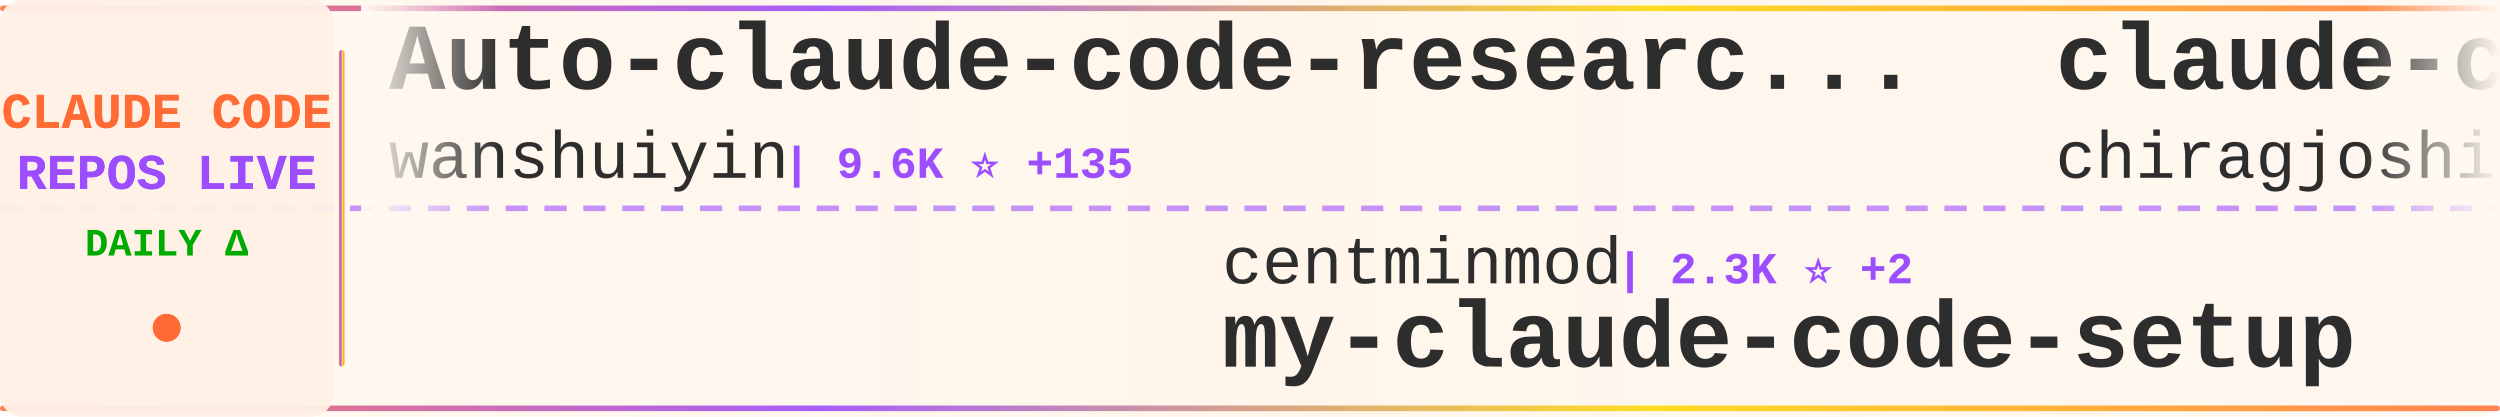
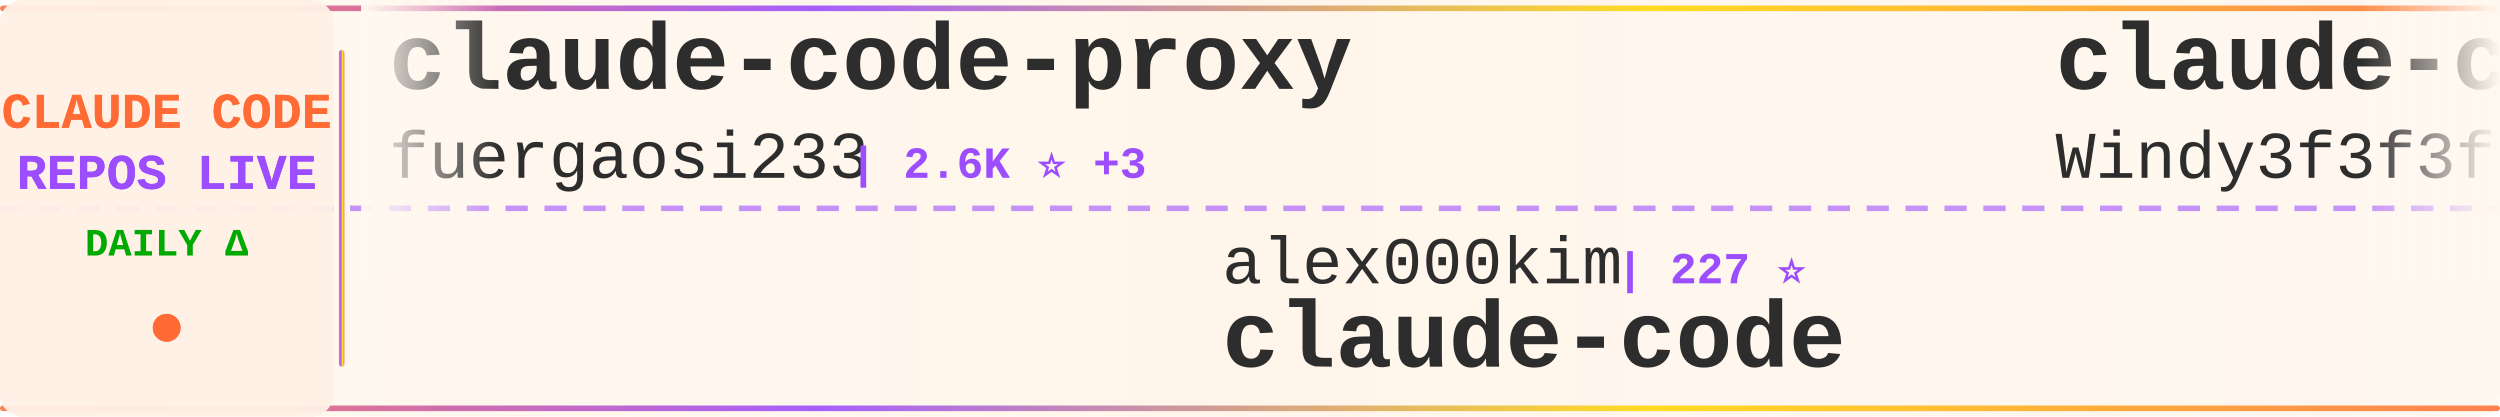
<svg xmlns="http://www.w3.org/2000/svg" width="900" height="150">
  <defs>
    <linearGradient id="tickerBg" x1="0%" y1="0%" x2="100%" y2="0%">
      <stop offset="0%" style="stop-color:#fff8f0;stop-opacity:0.98" />
      <stop offset="50%" style="stop-color:#fff5eb;stop-opacity:1" />
      <stop offset="100%" style="stop-color:#fff8f0;stop-opacity:0.98" />
    </linearGradient>
    <linearGradient id="borderGrad" x1="0%" y1="0%" x2="100%" y2="0%">
      <stop offset="0%" style="stop-color:#FF6B35;stop-opacity:0.85">
        <animate attributeName="stop-opacity" values="0.85;1;0.85" dur="2s" repeatCount="indefinite" />
      </stop>
      <stop offset="33%" style="stop-color:#9C4EFF;stop-opacity:0.9">
        <animate attributeName="stop-opacity" values="0.9;1;0.9" dur="2.2s" repeatCount="indefinite" />
      </stop>
      <stop offset="66%" style="stop-color:#FFD700;stop-opacity:0.85">
        <animate attributeName="stop-opacity" values="0.85;1;0.85" dur="1.8s" repeatCount="indefinite" />
      </stop>
      <stop offset="100%" style="stop-color:#FF6B35;stop-opacity:0.85">
        <animate attributeName="stop-opacity" values="0.85;1;0.85" dur="2s" repeatCount="indefinite" />
      </stop>
    </linearGradient>
    <filter id="textGlow">
      <feGaussianBlur stdDeviation="0.15" result="coloredBlur" />
      <feMerge>
        <feMergeNode in="coloredBlur" />
        <feMergeNode in="SourceGraphic" />
      </feMerge>
    </filter>
    <filter id="metricGlow">
      <feGaussianBlur stdDeviation="0.2" result="coloredBlur" />
      <feMerge>
        <feMergeNode in="coloredBlur" />
        <feMergeNode in="SourceGraphic" />
      </feMerge>
    </filter>
    <linearGradient id="leftFade" x1="0%" y1="0%" x2="100%" y2="0%">
      <stop offset="0%" style="stop-color:#fff8f0;stop-opacity:1" />
      <stop offset="100%" style="stop-color:#fff8f0;stop-opacity:0" />
    </linearGradient>
    <linearGradient id="rightFade" x1="0%" y1="0%" x2="100%" y2="0%">
      <stop offset="0%" style="stop-color:#fff8f0;stop-opacity:0" />
      <stop offset="100%" style="stop-color:#fff8f0;stop-opacity:1" />
    </linearGradient>
  </defs>
  <rect width="900" height="150" fill="url(#tickerBg)" rx="8" />
  <rect x="0" y="2" width="900" height="2" fill="url(#borderGrad)" rx="1" />
  <rect x="0" y="146" width="900" height="2" fill="url(#borderGrad)" rx="1" />
  <line x1="0" y1="75" x2="900" y2="75" stroke="#9C4EFF" stroke-width="2" stroke-dasharray="8 6" opacity="0.6" />
  <rect x="0" y="0" width="120" height="150" fill="#fff0e6" opacity="0.95" rx="8" />
  <text x="60" y="46" font-family="'Courier New', monospace" font-size="18" font-weight="bold" fill="#FF6B35" text-anchor="middle" filter="url(#textGlow)">
    CLAUDE CODE
  </text>
  <text x="60" y="68" font-family="'Courier New', monospace" font-size="18" font-weight="bold" fill="#9C4EFF" text-anchor="middle" filter="url(#textGlow)">
    REPOS LIVE
  </text>
  <text x="60" y="92" font-family="'Courier New', monospace" font-size="14" font-weight="bold" fill="#00aa00" text-anchor="middle">
    DAILY Δ
  </text>
  <circle cx="60" cy="118" r="5" fill="#FF6B35" filter="url(#metricGlow)">
    <animate attributeName="r" values="4;6;4" dur="1.5s" repeatCount="indefinite" />
    <animate attributeName="opacity" values="0.6;1;0.6" dur="1.5s" repeatCount="indefinite" />
  </circle>
  <rect x="122" y="18" width="2" height="114" fill="url(#borderGrad)" rx="1" />
  <clipPath id="tickerClip">
    <rect x="130" y="0" width="770" height="150" />
  </clipPath>
  <g clip-path="url(#tickerClip)">
    <g id="tickerItems">
      <animateTransform attributeName="transform" attributeType="XML" type="translate" from="0 0" to="-3000 0" dur="54s" repeatCount="indefinite" />
      <g transform="translate(0, 0)">
-         <text x="140" y="32" font-family="'Courier New', monospace" font-size="34" font-weight="bold" fill="#2d2d2d">Auto-claude-code-researc...</text>
-         <text x="140" y="64" font-family="'Courier New', monospace" font-size="24" font-weight="normal" fill="#2d2d2d" opacity="1.0">wanshuiyin</text>
-         <text x="282" y="64" font-family="'Courier New', monospace" font-size="16" font-weight="bold" fill="#9C4EFF"> | 9.6K ⭐ +135</text>
+         <text x="140" y="32" font-family="'Courier New', monospace" font-size="34" font-weight="bold" fill="#2d2d2d">claude-code-proxy</text>
+         <text x="140" y="64" font-family="'Courier New', monospace" font-size="24" font-weight="normal" fill="#2d2d2d" opacity="1.0">fuergaosi233</text>
+         <text x="306" y="64" font-family="'Courier New', monospace" font-size="16" font-weight="bold" fill="#9C4EFF"> | 2.6K ⭐ +3</text>
      </g>
      <g transform="translate(300, 0)">
-         <text x="140" y="102" font-family="'Courier New', monospace" font-size="24" font-weight="normal" fill="#2d2d2d" opacity="1.0">centminmod</text>
-         <text x="282" y="102" font-family="'Courier New', monospace" font-size="16" font-weight="bold" fill="#9C4EFF"> | 2.3K ⭐ +2</text>
-         <text x="140" y="132" font-family="'Courier New', monospace" font-size="34" font-weight="bold" fill="#2d2d2d">my-claude-code-setup</text>
+         <text x="140" y="102" font-family="'Courier New', monospace" font-size="24" font-weight="normal" fill="#2d2d2d" opacity="1.0">alex000kim</text>
+         <text x="282" y="102" font-family="'Courier New', monospace" font-size="16" font-weight="bold" fill="#9C4EFF"> | 227 ⭐</text>
+         <text x="140" y="132" font-family="'Courier New', monospace" font-size="34" font-weight="bold" fill="#2d2d2d">claude-code</text>
      </g>
      <g transform="translate(600, 0)">
-         <text x="140" y="32" font-family="'Courier New', monospace" font-size="34" font-weight="bold" fill="#2d2d2d">claude-code</text>
-         <text x="140" y="64" font-family="'Courier New', monospace" font-size="24" font-weight="normal" fill="#2d2d2d" opacity="1.0">chiragjoshi12</text>
-         <text x="318" y="64" font-family="'Courier New', monospace" font-size="16" font-weight="bold" fill="#9C4EFF"> | 202 ⭐ +1</text>
+         <text x="140" y="32" font-family="'Courier New', monospace" font-size="34" font-weight="bold" fill="#2d2d2d">claude-code-from-scratch</text>
+         <text x="140" y="64" font-family="'Courier New', monospace" font-size="24" font-weight="normal" fill="#2d2d2d" opacity="1.0">Windy3f3f3f3f</text>
+         <text x="318" y="64" font-family="'Courier New', monospace" font-size="16" font-weight="bold" fill="#9C4EFF"> | 1.2K ⭐ +13</text>
      </g>
      <g transform="translate(900, 0)">
-         <text x="140" y="102" font-family="'Courier New', monospace" font-size="24" font-weight="normal" fill="#2d2d2d" opacity="1.0">shareAI-lab</text>
-         <text x="294" y="102" font-family="'Courier New', monospace" font-size="16" font-weight="bold" fill="#9C4EFF"> | 60.9K ⭐ +145</text>
-         <text x="140" y="132" font-family="'Courier New', monospace" font-size="34" font-weight="bold" fill="#2d2d2d">learn-claude-code</text>
+         <text x="140" y="102" font-family="'Courier New', monospace" font-size="24" font-weight="normal" fill="#2d2d2d" opacity="1.0">AprilNEA</text>
+         <text x="258" y="102" font-family="'Courier New', monospace" font-size="16" font-weight="bold" fill="#9C4EFF"> | 381 ⭐</text>
+         <text x="140" y="132" font-family="'Courier New', monospace" font-size="34" font-weight="bold" fill="#2d2d2d">claude-code-source</text>
      </g>
      <g transform="translate(1200, 0)">
-         <text x="140" y="32" font-family="'Courier New', monospace" font-size="34" font-weight="bold" fill="#2d2d2d">claude-code</text>
-         <text x="140" y="64" font-family="'Courier New', monospace" font-size="24" font-weight="normal" fill="#2d2d2d" opacity="1.0">RishabhK103</text>
-         <text x="294" y="64" font-family="'Courier New', monospace" font-size="16" font-weight="bold" fill="#9C4EFF"> | 81 ⭐</text>
+         <text x="140" y="32" font-family="'Courier New', monospace" font-size="34" font-weight="bold" fill="#2d2d2d">claude-code-action</text>
+         <text x="140" y="64" font-family="'Courier New', monospace" font-size="24" font-weight="normal" fill="#2d2d2d" opacity="1.0">anthropics</text>
+         <text x="282" y="64" font-family="'Courier New', monospace" font-size="16" font-weight="bold" fill="#9C4EFF"> | 7.6K ⭐ +17</text>
      </g>
      <g transform="translate(1500, 0)">
-         <text x="140" y="102" font-family="'Courier New', monospace" font-size="24" font-weight="normal" fill="#2d2d2d" opacity="1.0">Maciek-roboblog</text>
-         <text x="342" y="102" font-family="'Courier New', monospace" font-size="16" font-weight="bold" fill="#9C4EFF"> | 8.0K ⭐ +3</text>
-         <text x="140" y="132" font-family="'Courier New', monospace" font-size="34" font-weight="bold" fill="#2d2d2d">Claude-Code-Usage-Monito...</text>
+         <text x="140" y="102" font-family="'Courier New', monospace" font-size="24" font-weight="normal" fill="#2d2d2d" opacity="1.0">VoltAgent</text>
+         <text x="270" y="102" font-family="'Courier New', monospace" font-size="16" font-weight="bold" fill="#9C4EFF"> | 20.0K ⭐ +67</text>
+         <text x="140" y="132" font-family="'Courier New', monospace" font-size="34" font-weight="bold" fill="#2d2d2d">awesome-claude-code-suba...</text>
      </g>
      <g transform="translate(1800, 0)">
-         <text x="140" y="32" font-family="'Courier New', monospace" font-size="34" font-weight="bold" fill="#2d2d2d">claude-code-local</text>
-         <text x="140" y="64" font-family="'Courier New', monospace" font-size="24" font-weight="normal" fill="#2d2d2d" opacity="1.0">nicedreamzapp</text>
-         <text x="318" y="64" font-family="'Courier New', monospace" font-size="16" font-weight="bold" fill="#9C4EFF"> | 2.6K ⭐ +2</text>
+         <text x="140" y="32" font-family="'Courier New', monospace" font-size="34" font-weight="bold" fill="#2d2d2d">claude-code-my-workflow</text>
+         <text x="140" y="64" font-family="'Courier New', monospace" font-size="24" font-weight="normal" fill="#2d2d2d" opacity="1.0">pedrohcgs</text>
+         <text x="270" y="64" font-family="'Courier New', monospace" font-size="16" font-weight="bold" fill="#9C4EFF"> | 1.1K ⭐ +1</text>
      </g>
      <g transform="translate(2100, 0)">
-         <text x="140" y="102" font-family="'Courier New', monospace" font-size="24" font-weight="normal" fill="#2d2d2d" opacity="1.0">alirezarezvani</text>
-         <text x="330" y="102" font-family="'Courier New', monospace" font-size="16" font-weight="bold" fill="#9C4EFF"> | 15.1K ⭐ +121</text>
-         <text x="140" y="132" font-family="'Courier New', monospace" font-size="34" font-weight="bold" fill="#2d2d2d">claude-skills</text>
+         <text x="140" y="102" font-family="'Courier New', monospace" font-size="24" font-weight="normal" fill="#2d2d2d" opacity="1.0">https-deeplearning-ai</text>
+         <text x="414" y="102" font-family="'Courier New', monospace" font-size="16" font-weight="bold" fill="#9C4EFF"> | 510 ⭐</text>
+         <text x="140" y="132" font-family="'Courier New', monospace" font-size="34" font-weight="bold" fill="#2d2d2d">sc-claude-code-files</text>
      </g>
      <g transform="translate(2400, 0)">
-         <text x="140" y="32" font-family="'Courier New', monospace" font-size="34" font-weight="bold" fill="#2d2d2d">claude-code</text>
-         <text x="140" y="64" font-family="'Courier New', monospace" font-size="24" font-weight="normal" fill="#2d2d2d" opacity="1.0">yasasbanukaofficial</text>
-         <text x="390" y="64" font-family="'Courier New', monospace" font-size="16" font-weight="bold" fill="#9C4EFF"> | 3.2K ⭐ +7</text>
+         <text x="140" y="32" font-family="'Courier New', monospace" font-size="34" font-weight="bold" fill="#2d2d2d">andrej-karpathy-skills</text>
+         <text x="140" y="64" font-family="'Courier New', monospace" font-size="24" font-weight="normal" fill="#2d2d2d" opacity="1.0">multica-ai</text>
+         <text x="282" y="64" font-family="'Courier New', monospace" font-size="16" font-weight="bold" fill="#9C4EFF"> | 133.4K ⭐ +1.7K</text>
      </g>
      <g transform="translate(2700, 0)">
-         <text x="140" y="102" font-family="'Courier New', monospace" font-size="24" font-weight="normal" fill="#2d2d2d" opacity="1.0">pengchengneo</text>
-         <text x="306" y="102" font-family="'Courier New', monospace" font-size="16" font-weight="bold" fill="#9C4EFF"> | 1.4K ⭐ +6</text>
-         <text x="140" y="132" font-family="'Courier New', monospace" font-size="34" font-weight="bold" fill="#2d2d2d">Claude-Code</text>
+         <text x="140" y="102" font-family="'Courier New', monospace" font-size="24" font-weight="normal" fill="#2d2d2d" opacity="1.0">Donchitos</text>
+         <text x="270" y="102" font-family="'Courier New', monospace" font-size="16" font-weight="bold" fill="#9C4EFF"> | 19.0K ⭐ +154</text>
+         <text x="140" y="132" font-family="'Courier New', monospace" font-size="34" font-weight="bold" fill="#2d2d2d">Claude-Code-Game-Studios</text>
      </g>
      <g transform="translate(3000, 0)">
-         <text x="140" y="32" font-family="'Courier New', monospace" font-size="34" font-weight="bold" fill="#2d2d2d">Auto-claude-code-researc...</text>
-         <text x="140" y="64" font-family="'Courier New', monospace" font-size="24" font-weight="normal" fill="#2d2d2d" opacity="1.0">wanshuiyin</text>
-         <text x="282" y="64" font-family="'Courier New', monospace" font-size="16" font-weight="bold" fill="#9C4EFF"> | 9.6K ⭐ +135</text>
+         <text x="140" y="32" font-family="'Courier New', monospace" font-size="34" font-weight="bold" fill="#2d2d2d">claude-code-proxy</text>
+         <text x="140" y="64" font-family="'Courier New', monospace" font-size="24" font-weight="normal" fill="#2d2d2d" opacity="1.0">fuergaosi233</text>
+         <text x="306" y="64" font-family="'Courier New', monospace" font-size="16" font-weight="bold" fill="#9C4EFF"> | 2.6K ⭐ +3</text>
      </g>
      <g transform="translate(3300, 0)">
-         <text x="140" y="102" font-family="'Courier New', monospace" font-size="24" font-weight="normal" fill="#2d2d2d" opacity="1.0">centminmod</text>
-         <text x="282" y="102" font-family="'Courier New', monospace" font-size="16" font-weight="bold" fill="#9C4EFF"> | 2.3K ⭐ +2</text>
-         <text x="140" y="132" font-family="'Courier New', monospace" font-size="34" font-weight="bold" fill="#2d2d2d">my-claude-code-setup</text>
+         <text x="140" y="102" font-family="'Courier New', monospace" font-size="24" font-weight="normal" fill="#2d2d2d" opacity="1.0">alex000kim</text>
+         <text x="282" y="102" font-family="'Courier New', monospace" font-size="16" font-weight="bold" fill="#9C4EFF"> | 227 ⭐</text>
+         <text x="140" y="132" font-family="'Courier New', monospace" font-size="34" font-weight="bold" fill="#2d2d2d">claude-code</text>
      </g>
      <g transform="translate(3600, 0)">
-         <text x="140" y="32" font-family="'Courier New', monospace" font-size="34" font-weight="bold" fill="#2d2d2d">claude-code</text>
-         <text x="140" y="64" font-family="'Courier New', monospace" font-size="24" font-weight="normal" fill="#2d2d2d" opacity="1.0">chiragjoshi12</text>
-         <text x="318" y="64" font-family="'Courier New', monospace" font-size="16" font-weight="bold" fill="#9C4EFF"> | 202 ⭐ +1</text>
+         <text x="140" y="32" font-family="'Courier New', monospace" font-size="34" font-weight="bold" fill="#2d2d2d">claude-code-from-scratch</text>
+         <text x="140" y="64" font-family="'Courier New', monospace" font-size="24" font-weight="normal" fill="#2d2d2d" opacity="1.0">Windy3f3f3f3f</text>
+         <text x="318" y="64" font-family="'Courier New', monospace" font-size="16" font-weight="bold" fill="#9C4EFF"> | 1.2K ⭐ +13</text>
      </g>
      <g transform="translate(3900, 0)">
-         <text x="140" y="102" font-family="'Courier New', monospace" font-size="24" font-weight="normal" fill="#2d2d2d" opacity="1.0">shareAI-lab</text>
-         <text x="294" y="102" font-family="'Courier New', monospace" font-size="16" font-weight="bold" fill="#9C4EFF"> | 60.9K ⭐ +145</text>
-         <text x="140" y="132" font-family="'Courier New', monospace" font-size="34" font-weight="bold" fill="#2d2d2d">learn-claude-code</text>
+         <text x="140" y="102" font-family="'Courier New', monospace" font-size="24" font-weight="normal" fill="#2d2d2d" opacity="1.0">AprilNEA</text>
+         <text x="258" y="102" font-family="'Courier New', monospace" font-size="16" font-weight="bold" fill="#9C4EFF"> | 381 ⭐</text>
+         <text x="140" y="132" font-family="'Courier New', monospace" font-size="34" font-weight="bold" fill="#2d2d2d">claude-code-source</text>
      </g>
    </g>
  </g>
  <rect x="130" y="0" width="50" height="100" fill="url(#leftFade)" />
  <rect x="850" y="0" width="50" height="100" fill="url(#rightFade)" />
</svg>
